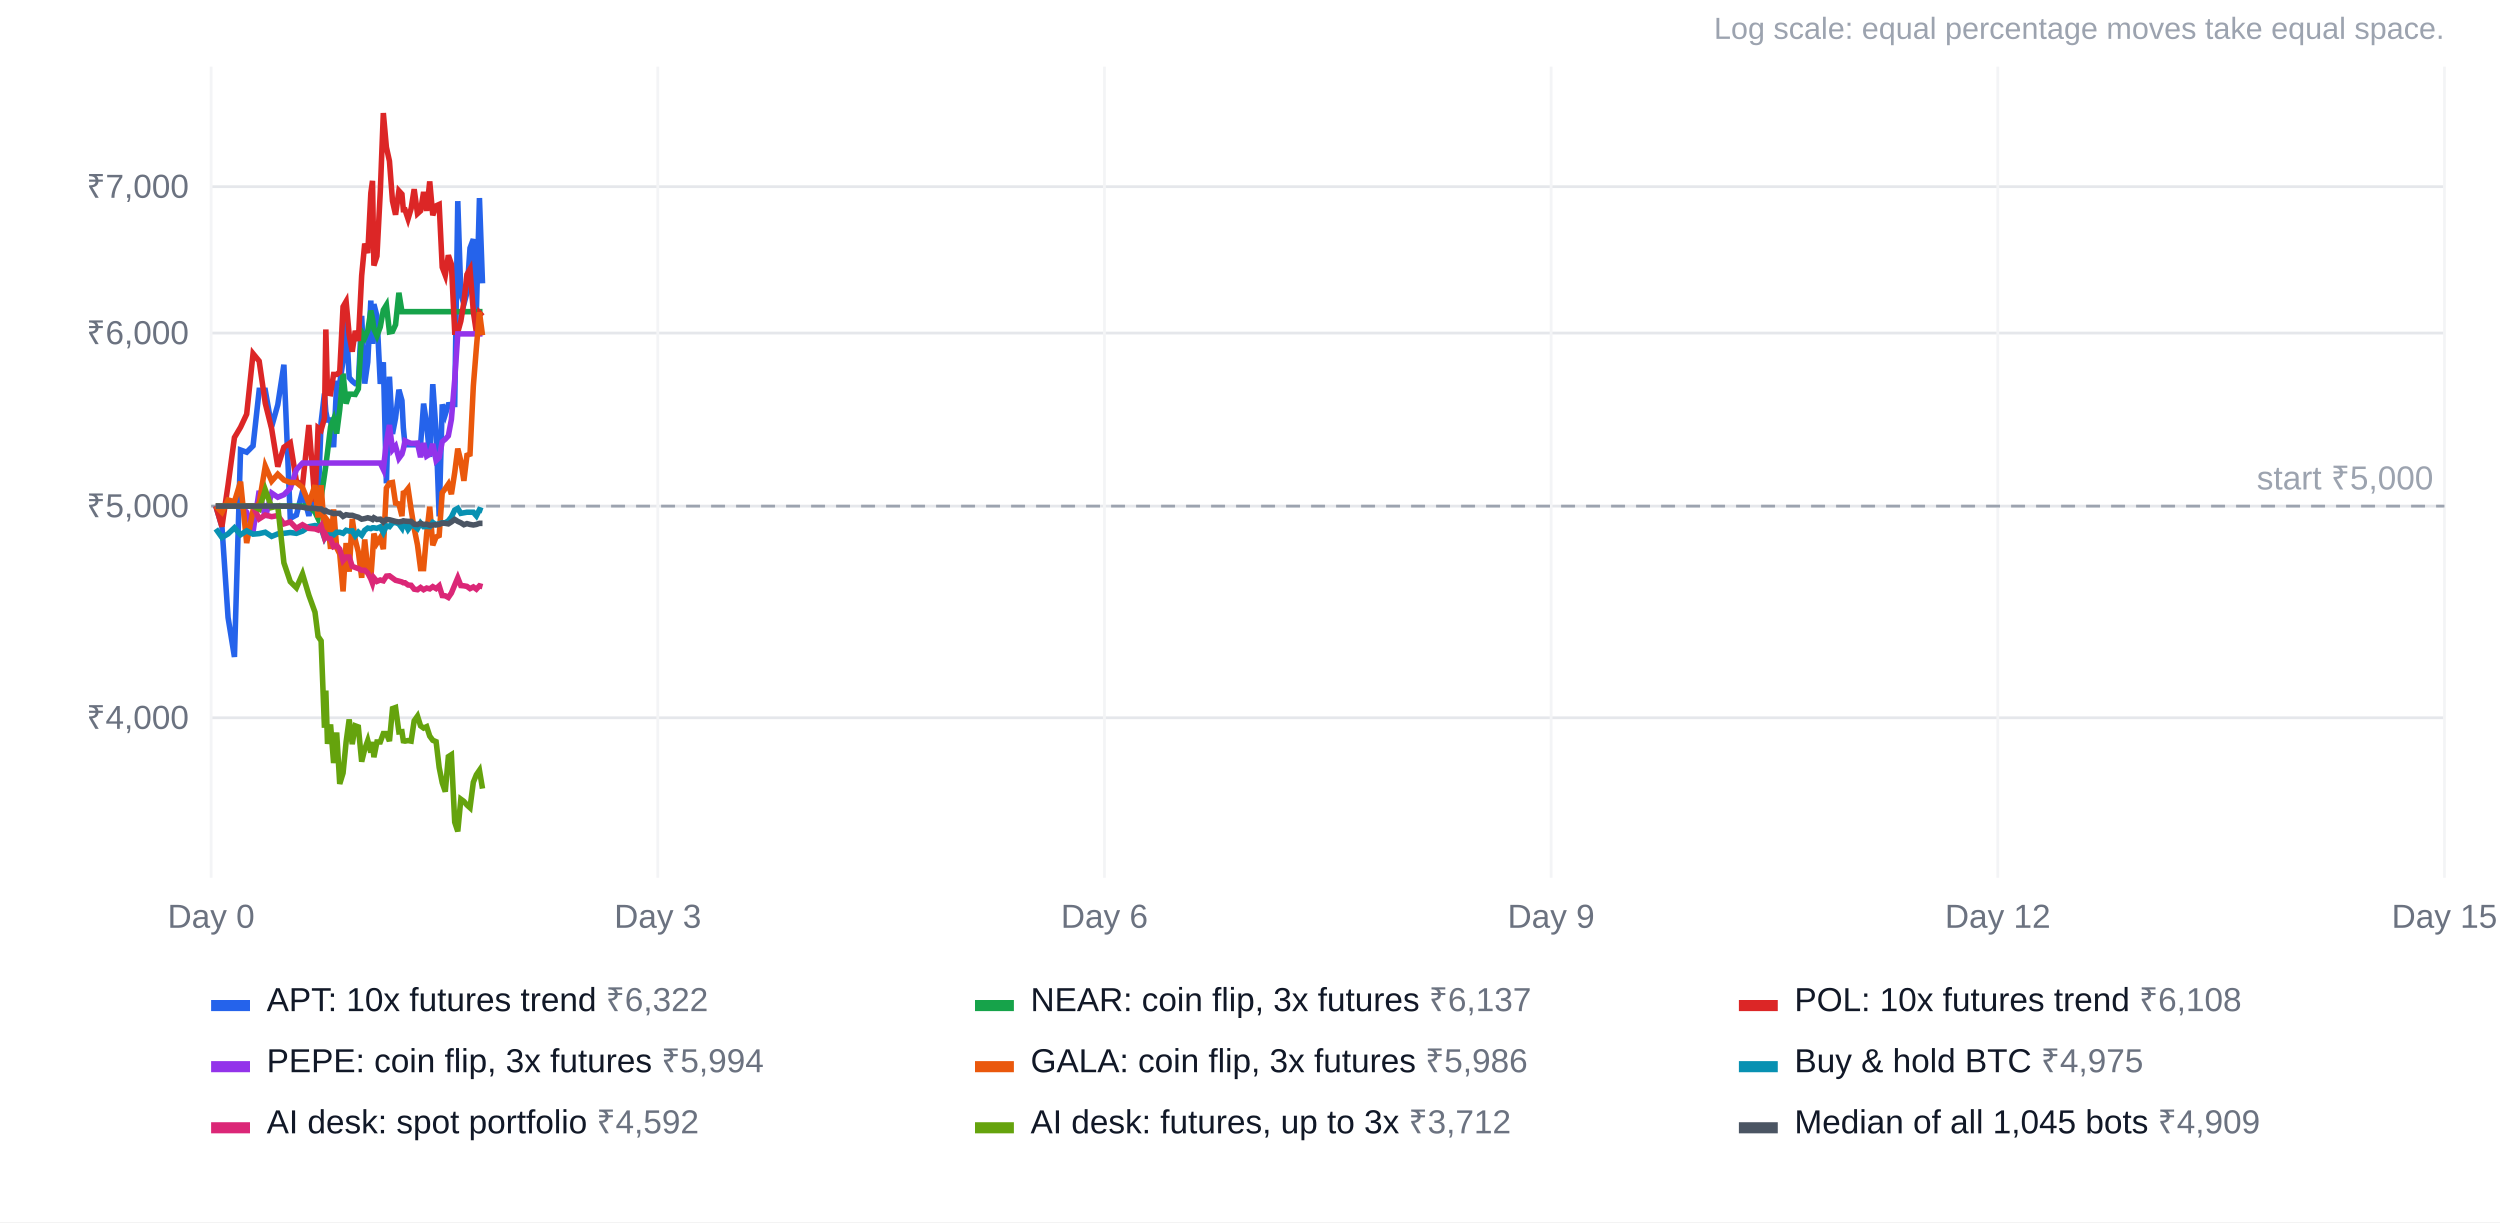
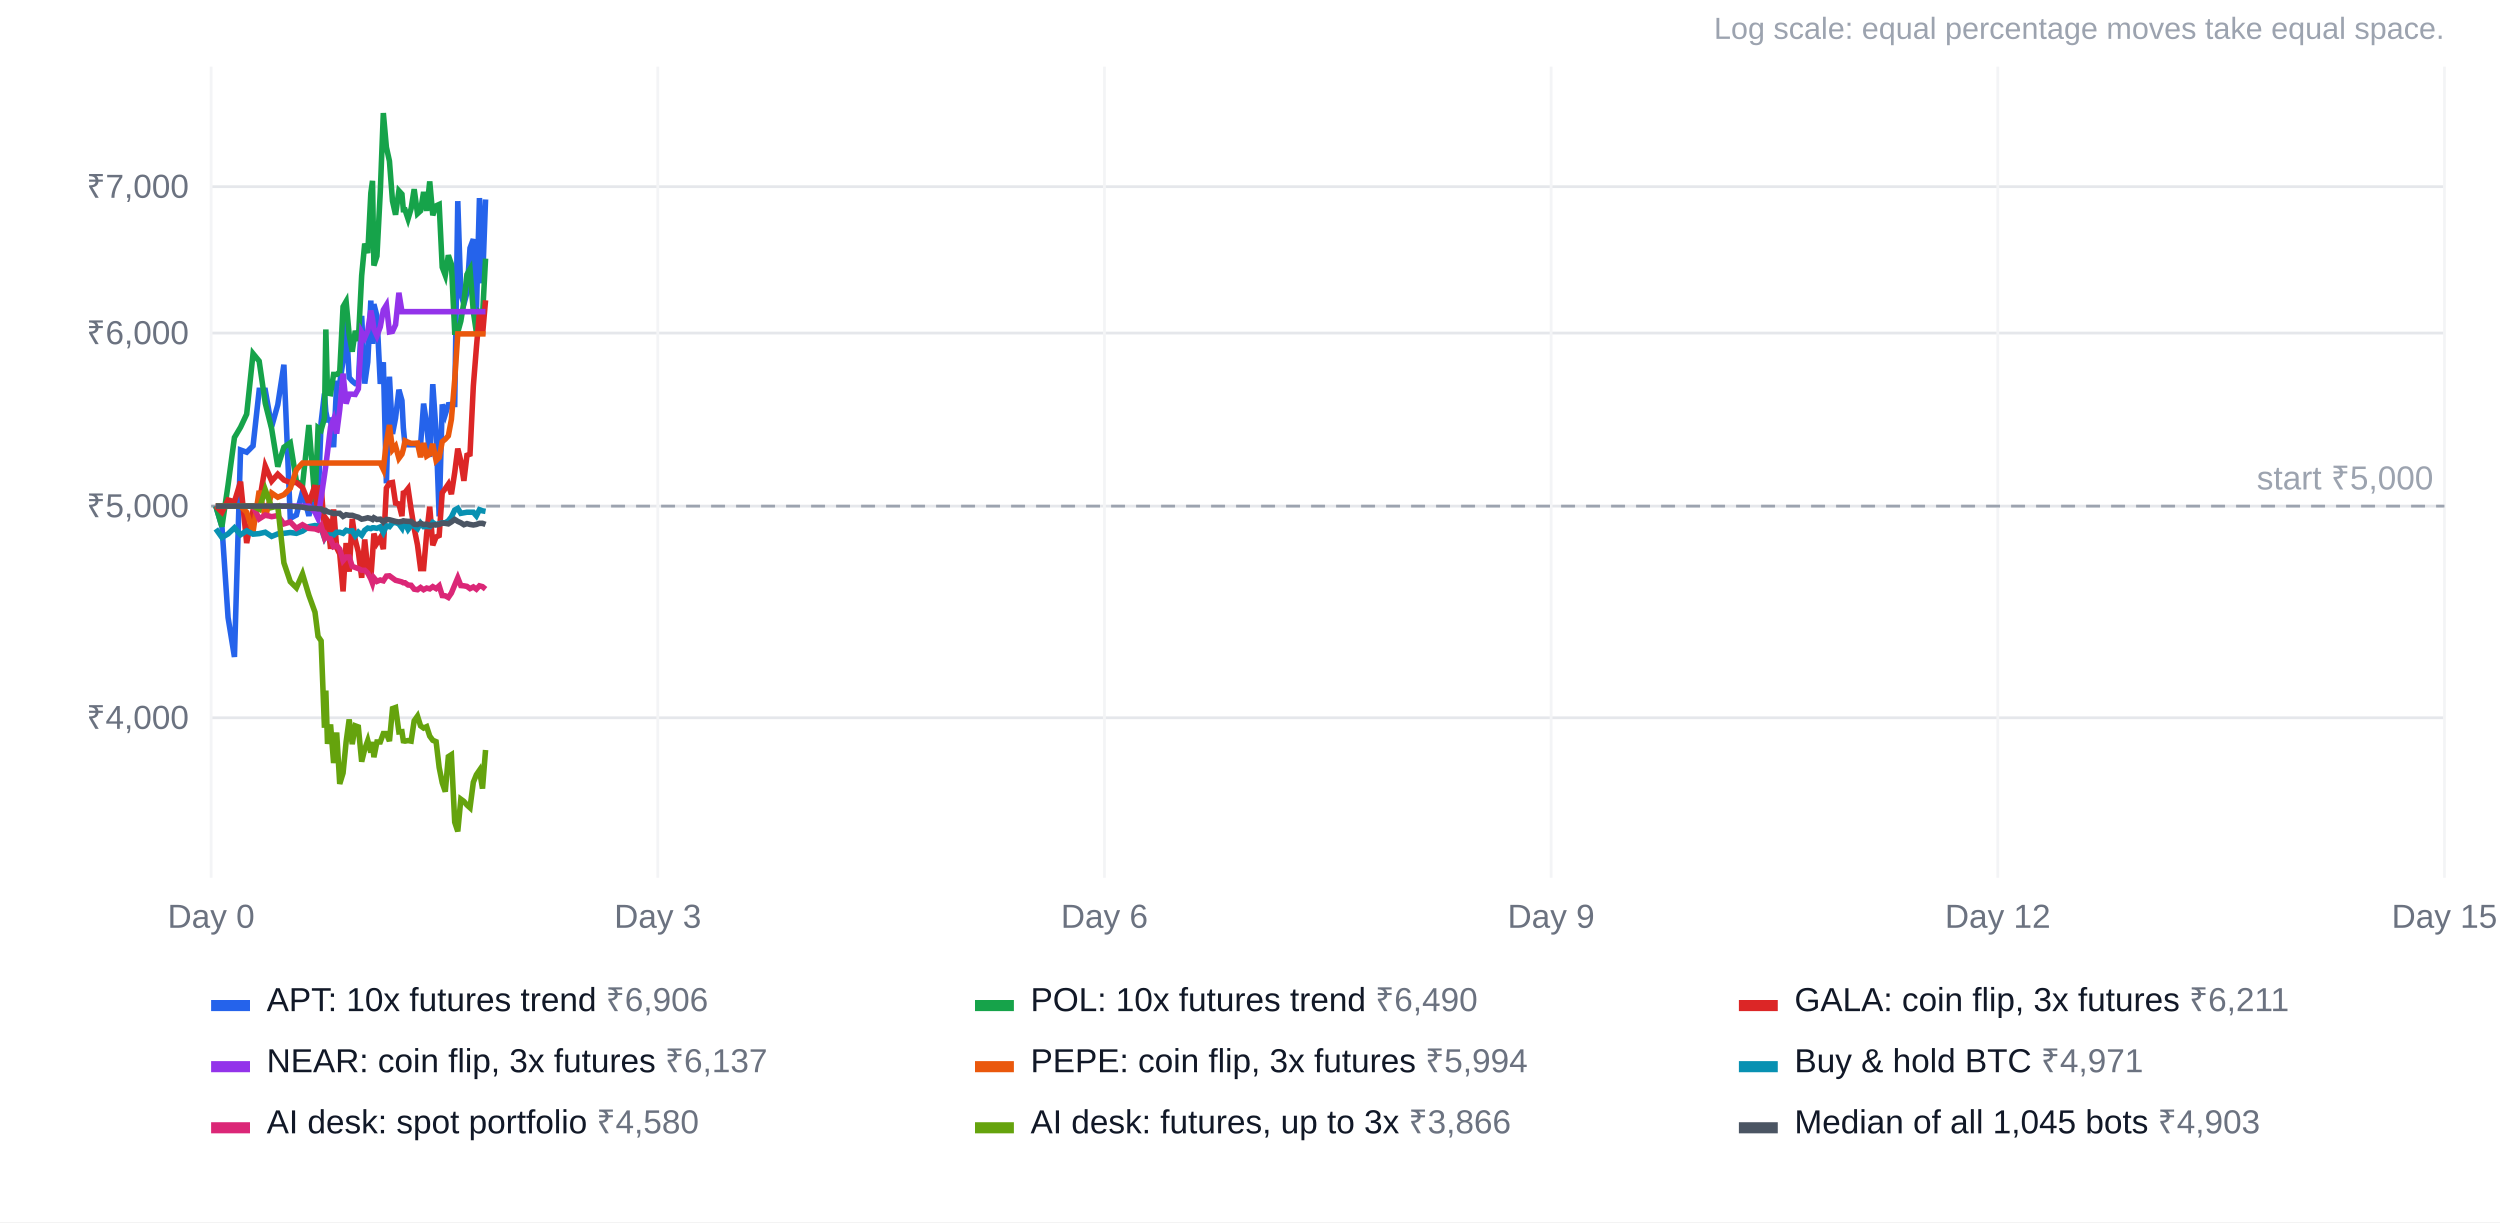
<svg xmlns="http://www.w3.org/2000/svg" width="900" height="440" viewBox="0 0 900 440" font-family="Arial, Helvetica, sans-serif" font-size="12">
  <rect width="100%" height="100%" fill="#ffffff" />
  <text x="880" y="14" text-anchor="end" fill="#9ca3af" font-size="11">Log scale: equal percentage moves take equal space.</text>
  <line x1="76" x2="880" y1="258.4" y2="258.4" stroke="#e5e7eb" />
  <text x="68" y="262.4" text-anchor="end" fill="#6b7280">₹4,000</text>
  <line x1="76" x2="880" y1="182.2" y2="182.2" stroke="#e5e7eb" />
  <text x="68" y="186.2" text-anchor="end" fill="#6b7280">₹5,000</text>
  <line x1="76" x2="880" y1="119.9" y2="119.9" stroke="#e5e7eb" />
  <text x="68" y="123.9" text-anchor="end" fill="#6b7280">₹6,000</text>
  <line x1="76" x2="880" y1="67.2" y2="67.2" stroke="#e5e7eb" />
  <text x="68" y="71.2" text-anchor="end" fill="#6b7280">₹7,000</text>
  <line x1="76.0" x2="76.0" y1="24" y2="316" stroke="#f3f4f6" />
  <text x="76.0" y="334" text-anchor="middle" fill="#6b7280">Day 0</text>
  <line x1="236.8" x2="236.8" y1="24" y2="316" stroke="#f3f4f6" />
  <text x="236.8" y="334" text-anchor="middle" fill="#6b7280">Day 3</text>
  <line x1="397.6" x2="397.6" y1="24" y2="316" stroke="#f3f4f6" />
  <text x="397.6" y="334" text-anchor="middle" fill="#6b7280">Day 6</text>
  <line x1="558.4" x2="558.4" y1="24" y2="316" stroke="#f3f4f6" />
  <text x="558.4" y="334" text-anchor="middle" fill="#6b7280">Day 9</text>
  <line x1="719.2" x2="719.2" y1="24" y2="316" stroke="#f3f4f6" />
  <text x="719.2" y="334" text-anchor="middle" fill="#6b7280">Day 12</text>
  <line x1="880.0" x2="880.0" y1="24" y2="316" stroke="#f3f4f6" />
  <text x="880.0" y="334" text-anchor="middle" fill="#6b7280">Day 15</text>
  <line x1="76" x2="880" y1="182.2" y2="182.2" stroke="#9ca3af" stroke-dasharray="5 4" />
  <text x="876" y="176.2" text-anchor="end" fill="#9ca3af">start ₹5,000</text>
-   <polyline points="77.7,182.2 79.9,189.6 82.1,222.3 84.4,236.5 86.6,162.0 88.8,162.8 91.1,160.5 93.3,140.5 95.5,140.5 97.8,153.6 100.0,145.7 102.2,131.3 104.5,186.6 106.7,185.4 108.9,176.9 111.2,185.7 113.4,175.3 114.5,180.8 115.6,152.0 116.8,141.7 117.3,148.2 117.9,151.2 119.0,151.2 120.1,161.0 121.2,138.0 122.3,138.0 123.5,129.8 124.6,115.1 125.7,135.9 126.8,137.2 127.9,138.1 129.0,138.1 130.2,113.7 131.3,138.1 132.4,130.3 133.5,108.2 134.1,123.8 134.6,109.5 135.7,113.8 136.9,138.2 138.0,130.4 139.1,174.0 140.2,135.6 141.3,156.2 142.4,150.5 143.6,140.3 144.7,144.2 145.2,154.0 145.8,160.1 146.9,160.1 148.0,160.1 149.1,160.1 150.3,160.1 151.4,160.2 152.5,145.3 153.6,152.8 154.7,164.5 155.8,138.3 157.0,155.7 158.1,185.9 159.2,145.6 160.3,149.2 161.4,145.7 162.5,145.6 163.7,145.6 164.8,72.4 165.9,105.8 167.0,109.5 168.1,105.4 169.2,89.3 170.4,86.1 171.5,112.1 172.6,71.3 173.7,102.0" fill="none" stroke="#2563eb" stroke-width="2" />
+   <polyline points="77.7,182.2 79.9,189.6 82.1,222.3 84.4,236.5 86.6,162.0 88.8,162.8 91.1,160.5 93.3,140.5 95.5,140.5 97.8,153.6 100.0,145.7 102.2,131.3 104.5,186.6 106.7,185.4 108.9,176.9 111.2,185.7 113.4,175.3 114.5,180.8 115.6,152.0 116.8,141.7 117.3,148.2 117.9,151.2 119.0,151.2 120.1,161.0 121.2,138.0 122.3,138.0 123.5,129.8 124.6,115.1 125.7,135.9 126.8,137.2 127.9,138.1 129.0,138.1 130.2,113.7 131.3,138.1 132.4,130.3 133.5,108.2 134.1,123.8 134.6,109.5 135.7,113.8 136.9,138.2 138.0,130.4 139.1,174.0 140.2,135.6 141.3,156.2 142.4,150.5 143.6,140.3 144.7,144.2 145.2,154.0 145.8,160.1 146.9,160.1 148.0,160.1 149.1,160.1 150.3,160.1 151.4,160.2 152.5,145.3 153.6,152.8 154.7,164.5 155.8,138.3 157.0,155.7 158.1,185.9 159.2,145.6 160.3,149.2 161.4,145.7 162.5,145.6 163.7,145.6 164.8,72.4 165.9,105.8 167.0,109.5 168.1,105.4 169.2,89.3 170.4,86.1 171.5,112.1 172.6,71.3 173.7,102.0 174.8,71.8" fill="none" stroke="#2563eb" stroke-width="2" />
  <rect x="76" y="360" width="14" height="4" fill="#2563eb" />
-   <text x="96" y="364" fill="#111827">APT: 10x futures trend <tspan fill="#6b7280">₹6,322</tspan>
+   <text x="96" y="364" fill="#111827">APT: 10x futures trend <tspan fill="#6b7280">₹6,906</tspan>
  </text>
-   <polyline points="77.7,182.2 79.9,182.2 82.1,182.2 84.4,182.2 86.6,182.2 88.8,182.2 91.1,182.2 93.3,182.2 95.5,182.2 97.8,182.2 100.0,182.2 102.2,182.2 104.5,182.2 106.7,182.2 108.9,182.2 111.2,182.2 113.4,184.4 114.5,186.7 115.6,179.2 116.8,171.1 117.3,167.6 117.9,162.8 119.0,153.7 120.1,150.9 121.2,156.1 122.3,147.5 123.5,134.5 124.6,145.3 125.7,141.9 126.8,141.9 127.9,142.0 129.0,140.0 130.2,119.6 131.3,121.6 132.4,119.0 133.5,111.8 134.1,114.7 134.6,118.4 135.7,120.9 136.9,117.7 138.0,111.6 139.1,109.8 140.2,119.5 141.3,119.3 142.4,116.9 143.6,105.4 144.7,112.2 145.2,112.2 145.8,112.2 146.9,112.2 148.0,112.2 149.1,112.2 150.3,112.2 151.4,112.2 152.5,112.2 153.6,112.2 154.7,112.2 155.8,112.2 157.0,112.2 158.1,112.2 159.2,112.2 160.3,112.2 161.4,112.2 162.5,112.2 163.7,112.2 164.8,112.2 165.9,112.2 167.0,112.2 168.1,112.2 169.2,112.2 170.4,112.2 171.5,112.2 172.6,112.2 173.7,112.2" fill="none" stroke="#16a34a" stroke-width="2" />
+   <polyline points="77.7,182.2 79.9,189.6 82.1,174.6 84.4,157.5 86.6,153.8 88.8,149.1 91.1,127.3 93.3,130.0 95.5,145.2 97.8,154.4 100.0,168.0 102.2,161.0 104.5,159.4 106.7,173.2 108.9,174.7 111.2,153.0 113.4,180.6 114.5,154.0 115.6,154.8 116.8,150.6 117.3,118.6 117.9,141.5 119.0,141.7 120.1,134.8 121.2,134.8 122.3,133.9 123.5,110.4 124.6,108.5 125.7,120.5 126.8,126.6 127.9,119.1 129.0,122.7 130.2,99.2 131.3,87.7 132.4,91.1 133.5,69.5 134.1,65.1 134.6,95.6 135.7,92.2 136.9,69.1 138.0,40.7 139.1,53.0 140.2,58.0 141.3,72.4 142.4,77.3 143.6,68.7 144.7,69.9 145.2,75.5 145.8,75.5 146.9,78.8 148.0,75.1 149.1,68.1 150.3,76.9 151.4,75.9 152.5,69.1 153.6,75.9 154.7,65.3 155.8,77.5 157.0,74.1 158.1,73.6 159.2,96.2 160.3,99.1 161.4,91.9 162.5,95.1 163.7,119.6 164.8,119.6 165.9,115.6 167.0,108.7 168.1,98.8 169.2,96.9 170.4,112.2 171.5,119.7 172.6,112.6 173.7,113.8 174.8,93.1" fill="none" stroke="#16a34a" stroke-width="2" />
  <rect x="351" y="360" width="14" height="4" fill="#16a34a" />
-   <text x="371" y="364" fill="#111827">NEAR: coin flip, 3x futures <tspan fill="#6b7280">₹6,137</tspan>
+   <text x="371" y="364" fill="#111827">POL: 10x futures trend <tspan fill="#6b7280">₹6,490</tspan>
  </text>
-   <polyline points="77.7,182.2 79.9,189.6 82.1,174.6 84.4,157.5 86.6,153.8 88.8,149.1 91.1,127.3 93.3,130.0 95.5,145.2 97.8,154.4 100.0,168.0 102.2,161.0 104.5,159.4 106.7,173.2 108.9,174.7 111.2,153.0 113.4,180.6 114.5,154.0 115.6,154.8 116.8,150.6 117.3,118.6 117.9,141.5 119.0,141.7 120.1,134.8 121.2,134.8 122.3,133.9 123.5,110.4 124.6,108.5 125.7,120.5 126.8,126.6 127.9,119.1 129.0,122.7 130.2,99.2 131.3,87.7 132.4,91.1 133.5,69.5 134.1,65.1 134.6,95.6 135.7,92.2 136.9,69.1 138.0,40.7 139.1,53.0 140.2,58.0 141.3,72.4 142.4,77.3 143.6,68.7 144.7,69.9 145.2,75.5 145.8,75.5 146.9,78.8 148.0,75.1 149.1,68.1 150.3,76.9 151.4,75.9 152.5,69.1 153.6,75.9 154.7,65.3 155.8,77.5 157.0,74.1 158.1,73.6 159.2,96.2 160.3,99.1 161.4,91.9 162.5,95.1 163.7,119.6 164.8,119.6 165.9,115.6 167.0,108.7 168.1,98.8 169.2,96.9 170.4,112.2 171.5,119.7 172.6,112.6 173.7,113.8" fill="none" stroke="#dc2626" stroke-width="2" />
+   <polyline points="77.7,182.2 79.9,184.4 82.1,180.0 84.4,180.6 86.6,173.4 88.8,195.5 91.1,183.7 93.3,181.1 95.5,167.8 97.8,173.2 100.0,170.7 102.2,172.8 104.5,173.7 106.7,173.7 108.9,175.5 111.2,181.2 113.4,174.7 114.5,186.3 115.6,174.7 116.8,191.3 117.3,186.6 117.9,187.4 119.0,197.6 120.1,183.4 121.2,197.2 122.3,199.4 123.5,212.9 124.6,195.5 125.7,205.8 126.8,186.8 127.9,194.4 129.0,198.7 130.2,208.0 131.3,194.2 132.4,205.0 133.5,208.0 134.1,199.9 134.6,192.1 135.7,195.5 136.9,193.6 138.0,197.7 139.1,175.7 140.2,173.9 141.3,173.7 142.4,181.1 143.6,181.4 144.7,185.8 145.2,177.5 145.8,177.3 146.9,175.9 148.0,183.4 149.1,190.2 150.3,196.2 151.4,204.7 152.5,204.7 153.6,192.1 154.7,182.4 155.8,196.3 157.0,193.3 158.1,192.8 159.2,177.4 160.3,175.9 161.4,174.3 162.5,177.9 163.7,170.1 164.8,161.5 165.9,166.0 167.0,173.1 168.1,163.9 169.2,163.5 170.4,139.0 171.5,125.2 172.6,112.4 173.7,120.7 174.8,108.1" fill="none" stroke="#dc2626" stroke-width="2" />
  <rect x="626" y="360" width="14" height="4" fill="#dc2626" />
-   <text x="646" y="364" fill="#111827">POL: 10x futures trend <tspan fill="#6b7280">₹6,108</tspan>
+   <text x="646" y="364" fill="#111827">GALA: coin flip, 3x futures <tspan fill="#6b7280">₹6,211</tspan>
  </text>
-   <polyline points="77.7,182.2 79.9,182.2 82.1,182.2 84.4,182.2 86.6,182.2 88.8,184.4 91.1,191.4 93.3,176.7 95.5,186.3 97.8,177.5 100.0,179.0 102.2,178.1 104.5,175.8 106.7,169.1 108.9,166.7 111.2,166.7 113.4,166.7 114.5,166.7 115.6,166.7 116.8,166.7 117.3,166.7 117.9,166.7 119.0,166.7 120.1,166.7 121.2,166.7 122.3,166.7 123.5,166.7 124.6,166.7 125.7,166.7 126.8,166.7 127.9,166.7 129.0,166.7 130.2,166.7 131.3,166.7 132.4,166.7 133.5,166.7 134.1,166.7 134.6,166.7 135.7,166.7 136.9,166.7 138.0,169.0 139.1,159.1 140.2,153.0 141.3,161.9 142.4,160.6 143.6,165.0 144.7,163.5 145.2,161.7 145.8,158.7 146.9,159.2 148.0,159.6 149.1,159.6 150.3,159.5 151.4,164.6 152.5,159.5 153.6,164.2 154.7,163.5 155.8,159.8 157.0,165.8 158.1,164.7 159.2,159.0 160.3,158.1 161.4,156.9 162.5,151.0 163.7,136.7 164.8,120.2 165.9,120.2 167.0,120.2 168.1,120.2 169.2,120.2 170.4,120.2 171.5,120.2 172.6,120.2 173.7,120.2" fill="none" stroke="#9333ea" stroke-width="2" />
+   <polyline points="77.7,182.2 79.9,182.2 82.1,182.2 84.4,182.2 86.6,182.2 88.8,182.2 91.1,182.2 93.3,182.2 95.5,182.2 97.8,182.2 100.0,182.2 102.2,182.2 104.5,182.2 106.7,182.2 108.9,182.2 111.2,182.2 113.4,184.4 114.5,186.7 115.6,179.2 116.8,171.1 117.3,167.6 117.9,162.8 119.0,153.7 120.1,150.9 121.2,156.1 122.3,147.5 123.5,134.5 124.6,145.3 125.7,141.9 126.8,141.9 127.9,142.0 129.0,140.0 130.2,119.6 131.3,121.6 132.4,119.0 133.5,111.8 134.1,114.7 134.6,118.4 135.7,120.9 136.9,117.7 138.0,111.6 139.1,109.8 140.2,119.5 141.3,119.3 142.4,116.9 143.6,105.4 144.7,112.2 145.2,112.2 145.8,112.2 146.9,112.2 148.0,112.2 149.1,112.2 150.3,112.2 151.4,112.2 152.5,112.2 153.6,112.2 154.7,112.2 155.8,112.2 157.0,112.2 158.1,112.2 159.2,112.2 160.3,112.2 161.4,112.2 162.5,112.2 163.7,112.2 164.8,112.2 165.9,112.2 167.0,112.2 168.1,112.2 169.2,112.2 170.4,112.2 171.5,112.2 172.6,112.2 173.7,112.2 174.8,112.2" fill="none" stroke="#9333ea" stroke-width="2" />
  <rect x="76" y="382" width="14" height="4" fill="#9333ea" />
-   <text x="96" y="386" fill="#111827">PEPE: coin flip, 3x futures <tspan fill="#6b7280">₹5,994</tspan>
+   <text x="96" y="386" fill="#111827">NEAR: coin flip, 3x futures <tspan fill="#6b7280">₹6,137</tspan>
  </text>
-   <polyline points="77.7,182.2 79.9,184.4 82.1,180.0 84.4,180.6 86.6,173.4 88.8,195.5 91.1,183.7 93.3,181.1 95.5,167.8 97.8,173.2 100.0,170.7 102.2,172.8 104.5,173.7 106.7,173.7 108.9,175.5 111.2,181.2 113.4,174.7 114.5,186.3 115.6,174.7 116.8,191.3 117.3,186.6 117.9,187.4 119.0,197.6 120.1,183.4 121.2,197.2 122.3,199.4 123.5,212.9 124.6,195.5 125.7,205.8 126.8,186.8 127.9,194.4 129.0,198.7 130.2,208.0 131.3,194.2 132.4,205.0 133.5,208.0 134.1,199.9 134.6,192.1 135.7,195.5 136.9,193.6 138.0,197.7 139.1,175.7 140.2,173.9 141.3,173.7 142.4,181.1 143.6,181.4 144.7,185.8 145.2,177.5 145.8,177.3 146.9,175.9 148.0,183.4 149.1,190.2 150.3,196.2 151.4,204.7 152.5,204.7 153.6,192.1 154.7,182.4 155.8,196.3 157.0,193.3 158.1,192.8 159.2,177.4 160.3,175.9 161.4,174.3 162.5,177.9 163.7,170.1 164.8,161.5 165.9,166.0 167.0,173.1 168.1,163.9 169.2,163.5 170.4,139.0 171.5,125.2 172.6,112.4 173.7,120.7" fill="none" stroke="#ea580c" stroke-width="2" />
+   <polyline points="77.7,182.2 79.9,182.2 82.1,182.2 84.4,182.2 86.6,182.2 88.8,184.4 91.1,191.4 93.3,176.7 95.5,186.3 97.8,177.5 100.0,179.0 102.2,178.1 104.5,175.8 106.7,169.1 108.9,166.7 111.2,166.7 113.4,166.7 114.5,166.7 115.6,166.7 116.8,166.7 117.3,166.7 117.9,166.7 119.0,166.7 120.1,166.7 121.2,166.7 122.3,166.7 123.5,166.7 124.6,166.7 125.7,166.7 126.8,166.7 127.9,166.7 129.0,166.7 130.2,166.7 131.3,166.7 132.4,166.7 133.5,166.7 134.1,166.7 134.6,166.7 135.7,166.7 136.9,166.7 138.0,169.0 139.1,159.1 140.2,153.0 141.3,161.9 142.4,160.6 143.6,165.0 144.7,163.5 145.2,161.7 145.8,158.7 146.9,159.2 148.0,159.6 149.1,159.6 150.3,159.5 151.4,164.6 152.5,159.5 153.6,164.2 154.7,163.5 155.8,159.8 157.0,165.8 158.1,164.7 159.2,159.0 160.3,158.1 161.4,156.9 162.5,151.0 163.7,136.7 164.8,120.2 165.9,120.2 167.0,120.2 168.1,120.2 169.2,120.2 170.4,120.2 171.5,120.2 172.6,120.2 173.7,120.2 174.8,120.2" fill="none" stroke="#ea580c" stroke-width="2" />
  <rect x="351" y="382" width="14" height="4" fill="#ea580c" />
-   <text x="371" y="386" fill="#111827">GALA: coin flip, 3x futures <tspan fill="#6b7280">₹5,986</tspan>
+   <text x="371" y="386" fill="#111827">PEPE: coin flip, 3x futures <tspan fill="#6b7280">₹5,994</tspan>
  </text>
-   <polyline points="77.7,190.4 79.9,193.5 82.1,192.2 84.4,190.0 86.6,192.5 88.8,191.1 91.1,192.3 93.3,192.1 95.5,191.6 97.8,193.1 100.0,192.2 102.2,192.0 104.5,191.7 106.7,192.0 108.9,191.2 111.2,189.6 113.4,189.2 114.5,189.4 115.6,190.2 116.8,193.6 117.3,192.6 117.9,192.6 119.0,192.6 120.1,192.6 121.2,191.6 122.3,191.6 123.5,192.0 124.6,190.9 125.7,191.2 126.8,191.1 127.9,192.9 129.0,191.6 130.2,192.7 131.3,190.9 132.4,190.1 133.5,190.3 134.1,190.0 134.6,190.0 135.7,190.2 136.9,189.7 138.0,191.7 139.1,189.3 140.2,189.6 141.3,188.2 142.4,188.1 143.6,188.6 144.7,190.1 145.2,188.2 145.8,188.4 146.9,190.6 148.0,189.1 149.1,189.3 150.3,190.3 151.4,188.3 152.5,189.6 153.6,189.5 154.7,189.6 155.8,188.1 157.0,188.9 158.1,188.5 159.2,188.2 160.3,188.2 161.4,187.5 162.5,186.1 163.7,183.6 164.8,183.0 165.9,184.8 167.0,184.6 168.1,184.4 169.2,184.4 170.4,184.4 171.5,185.7 172.6,183.5 173.7,183.9" fill="none" stroke="#0891b2" stroke-width="2" />
+   <polyline points="77.7,190.4 79.9,193.5 82.1,192.2 84.4,190.0 86.6,192.5 88.8,191.1 91.1,192.3 93.3,192.1 95.5,191.6 97.8,193.1 100.0,192.2 102.2,192.0 104.5,191.7 106.7,192.0 108.9,191.2 111.2,189.6 113.4,189.2 114.5,189.4 115.6,190.2 116.8,193.6 117.3,192.6 117.9,192.6 119.0,192.6 120.1,192.6 121.2,191.6 122.3,191.6 123.5,192.0 124.6,190.9 125.7,191.2 126.8,191.1 127.9,192.9 129.0,191.6 130.2,192.7 131.3,190.9 132.4,190.1 133.5,190.3 134.1,190.0 134.6,190.0 135.7,190.2 136.9,189.7 138.0,191.7 139.1,189.3 140.2,189.6 141.3,188.2 142.4,188.1 143.6,188.6 144.7,190.1 145.2,188.2 145.8,188.4 146.9,190.6 148.0,189.1 149.1,189.3 150.3,190.3 151.4,188.3 152.5,189.6 153.6,189.5 154.7,189.6 155.8,188.1 157.0,188.9 158.1,188.5 159.2,188.2 160.3,188.2 161.4,187.5 162.5,186.1 163.7,183.6 164.8,183.0 165.9,184.8 167.0,184.6 168.1,184.4 169.2,184.4 170.4,184.4 171.5,185.7 172.6,183.5 173.7,183.9 174.8,184.1" fill="none" stroke="#0891b2" stroke-width="2" />
  <rect x="626" y="382" width="14" height="4" fill="#0891b2" />
-   <text x="646" y="386" fill="#111827">Buy &amp; hold BTC <tspan fill="#6b7280">₹4,975</tspan>
+   <text x="646" y="386" fill="#111827">Buy &amp; hold BTC <tspan fill="#6b7280">₹4,971</tspan>
  </text>
-   <polyline points="77.7,182.2 79.9,182.2 82.1,182.2 84.4,182.2 86.6,182.2 88.8,182.2 91.1,182.2 93.3,186.8 95.5,185.4 97.8,186.0 100.0,185.6 102.2,188.6 104.5,187.9 106.7,190.2 108.9,188.9 111.2,190.2 113.4,190.4 114.5,190.8 115.6,189.3 116.8,193.5 117.3,192.6 117.9,193.7 119.0,194.0 120.1,196.8 121.2,196.4 122.3,197.7 123.5,201.8 124.6,200.5 125.7,200.5 126.8,203.9 127.9,204.3 129.0,204.7 130.2,205.3 131.3,205.3 132.4,206.3 133.5,208.4 134.1,210.0 134.6,208.0 135.7,209.3 136.9,208.8 138.0,209.1 139.1,207.4 140.2,207.3 141.3,208.1 142.4,208.9 143.6,209.2 144.7,209.5 145.2,209.8 145.8,209.8 146.9,210.6 148.0,210.7 149.1,212.1 150.3,212.3 151.4,211.5 152.5,212.3 153.6,211.7 154.7,212.0 155.8,211.2 157.0,211.9 158.1,210.9 159.2,214.4 160.3,214.5 161.4,215.1 162.5,213.5 163.7,210.6 164.8,208.0 165.9,210.8 167.0,210.9 168.1,211.1 169.2,211.9 170.4,211.3 171.5,212.1 172.6,210.9 173.7,211.2" fill="none" stroke="#db2777" stroke-width="2" />
+   <polyline points="77.7,182.2 79.9,182.2 82.1,182.2 84.4,182.2 86.6,182.2 88.8,182.2 91.1,182.2 93.3,186.8 95.5,185.4 97.8,186.0 100.0,185.6 102.2,188.6 104.5,187.9 106.7,190.2 108.9,188.9 111.2,190.2 113.4,190.4 114.5,190.8 115.6,189.3 116.8,193.5 117.3,192.6 117.9,193.7 119.0,194.0 120.1,196.8 121.2,196.4 122.3,197.7 123.5,201.8 124.6,200.5 125.7,200.5 126.8,203.9 127.9,204.3 129.0,204.7 130.2,205.3 131.3,205.3 132.4,206.3 133.5,208.4 134.1,210.0 134.6,208.0 135.7,209.3 136.9,208.8 138.0,209.1 139.1,207.4 140.2,207.3 141.3,208.1 142.4,208.9 143.6,209.2 144.7,209.5 145.2,209.8 145.8,209.8 146.9,210.6 148.0,210.7 149.1,212.1 150.3,212.3 151.4,211.5 152.5,212.3 153.6,211.7 154.7,212.0 155.8,211.2 157.0,211.9 158.1,210.9 159.2,214.4 160.3,214.5 161.4,215.1 162.5,213.5 163.7,210.6 164.8,208.0 165.9,210.8 167.0,210.9 168.1,211.1 169.2,211.9 170.4,211.3 171.5,212.1 172.6,210.9 173.7,211.2 174.8,212.1" fill="none" stroke="#db2777" stroke-width="2" />
  <rect x="76" y="404" width="14" height="4" fill="#db2777" />
-   <text x="96" y="408" fill="#111827">AI desk: spot portfolio <tspan fill="#6b7280">₹4,592</tspan>
+   <text x="96" y="408" fill="#111827">AI desk: spot portfolio <tspan fill="#6b7280">₹4,580</tspan>
  </text>
-   <polyline points="77.7,182.2 79.9,182.2 82.1,182.2 84.4,182.2 86.6,182.2 88.8,182.2 91.1,182.2 93.3,183.3 95.5,176.3 97.8,182.7 100.0,182.2 102.2,202.6 104.5,209.4 106.7,211.6 108.9,206.6 111.2,214.3 113.4,220.4 114.5,229.1 115.6,230.7 116.8,262.0 117.3,248.6 117.9,267.8 119.0,260.8 120.1,274.7 121.2,263.7 122.3,282.2 123.5,278.3 124.6,267.1 125.7,259.0 126.8,267.9 127.9,261.3 129.0,261.7 130.2,274.2 131.3,269.7 132.4,266.6 133.5,270.9 134.1,267.1 134.6,272.6 135.7,267.1 136.9,267.1 138.0,264.1 139.1,264.1 140.2,266.8 141.3,255.1 142.4,254.7 143.6,263.5 144.7,263.4 145.2,266.7 145.8,266.8 146.9,266.6 148.0,266.8 149.1,259.5 150.3,257.8 151.4,261.3 152.5,262.1 153.6,261.6 154.7,265.0 155.8,266.5 157.0,267.0 158.1,276.3 159.2,281.8 160.3,285.0 161.4,272.4 162.5,271.7 163.7,296.0 164.8,299.3 165.9,287.7 167.0,288.5 168.1,289.8 169.2,290.8 170.4,281.6 171.5,278.9 172.6,277.3 173.7,283.9" fill="none" stroke="#65a30d" stroke-width="2" />
+   <polyline points="77.7,182.2 79.9,182.2 82.1,182.2 84.4,182.2 86.6,182.2 88.8,182.2 91.1,182.2 93.3,183.3 95.5,176.3 97.8,182.7 100.0,182.2 102.2,202.6 104.5,209.4 106.7,211.6 108.9,206.6 111.2,214.3 113.4,220.4 114.5,229.1 115.6,230.7 116.8,262.0 117.3,248.6 117.9,267.8 119.0,260.8 120.1,274.7 121.2,263.7 122.3,282.2 123.5,278.3 124.6,267.1 125.7,259.0 126.8,267.9 127.9,261.3 129.0,261.7 130.2,274.2 131.3,269.7 132.4,266.6 133.5,270.9 134.1,267.1 134.6,272.6 135.7,267.1 136.9,267.1 138.0,264.1 139.1,264.1 140.2,266.8 141.3,255.1 142.4,254.7 143.6,263.5 144.7,263.4 145.2,266.7 145.8,266.8 146.9,266.6 148.0,266.8 149.1,259.5 150.3,257.8 151.4,261.3 152.5,262.1 153.6,261.6 154.7,265.0 155.8,266.5 157.0,267.0 158.1,276.3 159.2,281.8 160.3,285.0 161.4,272.4 162.5,271.7 163.7,296.0 164.8,299.3 165.9,287.7 167.0,288.5 168.1,289.8 169.2,290.8 170.4,281.6 171.5,278.9 172.6,277.3 173.7,283.9 174.8,270.0" fill="none" stroke="#65a30d" stroke-width="2" />
  <rect x="351" y="404" width="14" height="4" fill="#65a30d" />
-   <text x="371" y="408" fill="#111827">AI desk: futures, up to 3x <tspan fill="#6b7280">₹3,712</tspan>
+   <text x="371" y="408" fill="#111827">AI desk: futures, up to 3x <tspan fill="#6b7280">₹3,866</tspan>
  </text>
-   <polyline points="77.7,182.2 79.9,182.2 82.1,182.2 84.4,182.2 86.6,182.2 88.8,182.2 91.1,182.2 93.3,182.2 95.5,182.2 97.8,182.2 100.0,182.2 102.2,182.2 104.5,182.2 106.7,182.4 108.9,182.6 111.2,183.0 113.4,183.0 114.5,183.2 115.6,183.2 116.8,184.1 117.3,183.8 117.9,184.2 119.0,184.5 120.1,184.9 121.2,184.8 122.3,184.8 123.5,185.9 124.6,185.3 125.7,185.5 126.8,185.5 127.9,185.9 129.0,186.2 130.2,186.9 131.3,186.7 132.4,186.4 133.5,186.7 134.1,187.0 134.6,186.4 135.7,187.0 136.9,186.9 138.0,187.9 139.1,187.0 140.2,187.1 141.3,187.4 142.4,187.7 143.6,187.9 144.7,187.7 145.2,187.5 145.8,187.6 146.9,187.7 148.0,187.7 149.1,188.7 150.3,188.8 151.4,188.4 152.5,188.8 153.6,188.7 154.7,189.1 155.8,189.0 157.0,188.9 158.1,188.8 159.2,188.3 160.3,188.4 161.4,188.6 162.5,187.9 163.7,187.0 164.8,187.7 165.9,188.2 167.0,188.9 168.1,188.5 169.2,188.8 170.4,189.0 171.5,188.8 172.6,188.4 173.7,188.4" fill="none" stroke="#4b5563" stroke-width="2" />
+   <polyline points="77.7,182.2 79.9,182.2 82.1,182.2 84.4,182.2 86.6,182.2 88.8,182.2 91.1,182.2 93.3,182.2 95.5,182.2 97.8,182.2 100.0,182.2 102.2,182.2 104.5,182.2 106.7,182.4 108.9,182.6 111.2,183.0 113.4,183.0 114.5,183.2 115.6,183.2 116.8,184.1 117.3,183.8 117.9,184.2 119.0,184.5 120.1,184.9 121.2,184.8 122.3,184.8 123.5,185.9 124.6,185.3 125.7,185.5 126.8,185.5 127.9,185.9 129.0,186.2 130.2,186.9 131.3,186.7 132.4,186.4 133.5,186.7 134.1,187.0 134.6,186.4 135.7,187.0 136.9,186.9 138.0,187.9 139.1,187.0 140.2,187.1 141.3,187.4 142.4,187.7 143.6,187.9 144.7,187.7 145.2,187.5 145.8,187.6 146.9,187.7 148.0,187.7 149.1,188.7 150.3,188.8 151.4,188.4 152.5,188.8 153.6,188.7 154.7,189.1 155.8,189.0 157.0,188.9 158.1,188.8 159.2,188.3 160.3,188.4 161.4,188.6 162.5,187.9 163.7,187.0 164.8,187.7 165.9,188.2 167.0,188.9 168.1,188.5 169.2,188.8 170.4,189.0 171.5,188.8 172.6,188.4 173.7,188.4 174.8,188.8" fill="none" stroke="#4b5563" stroke-width="2" />
  <rect x="626" y="404" width="14" height="4" fill="#4b5563" />
-   <text x="646" y="408" fill="#111827">Median of all 1,045 bots <tspan fill="#6b7280">₹4,909</tspan>
+   <text x="646" y="408" fill="#111827">Median of all 1,045 bots <tspan fill="#6b7280">₹4,903</tspan>
  </text>
</svg>
